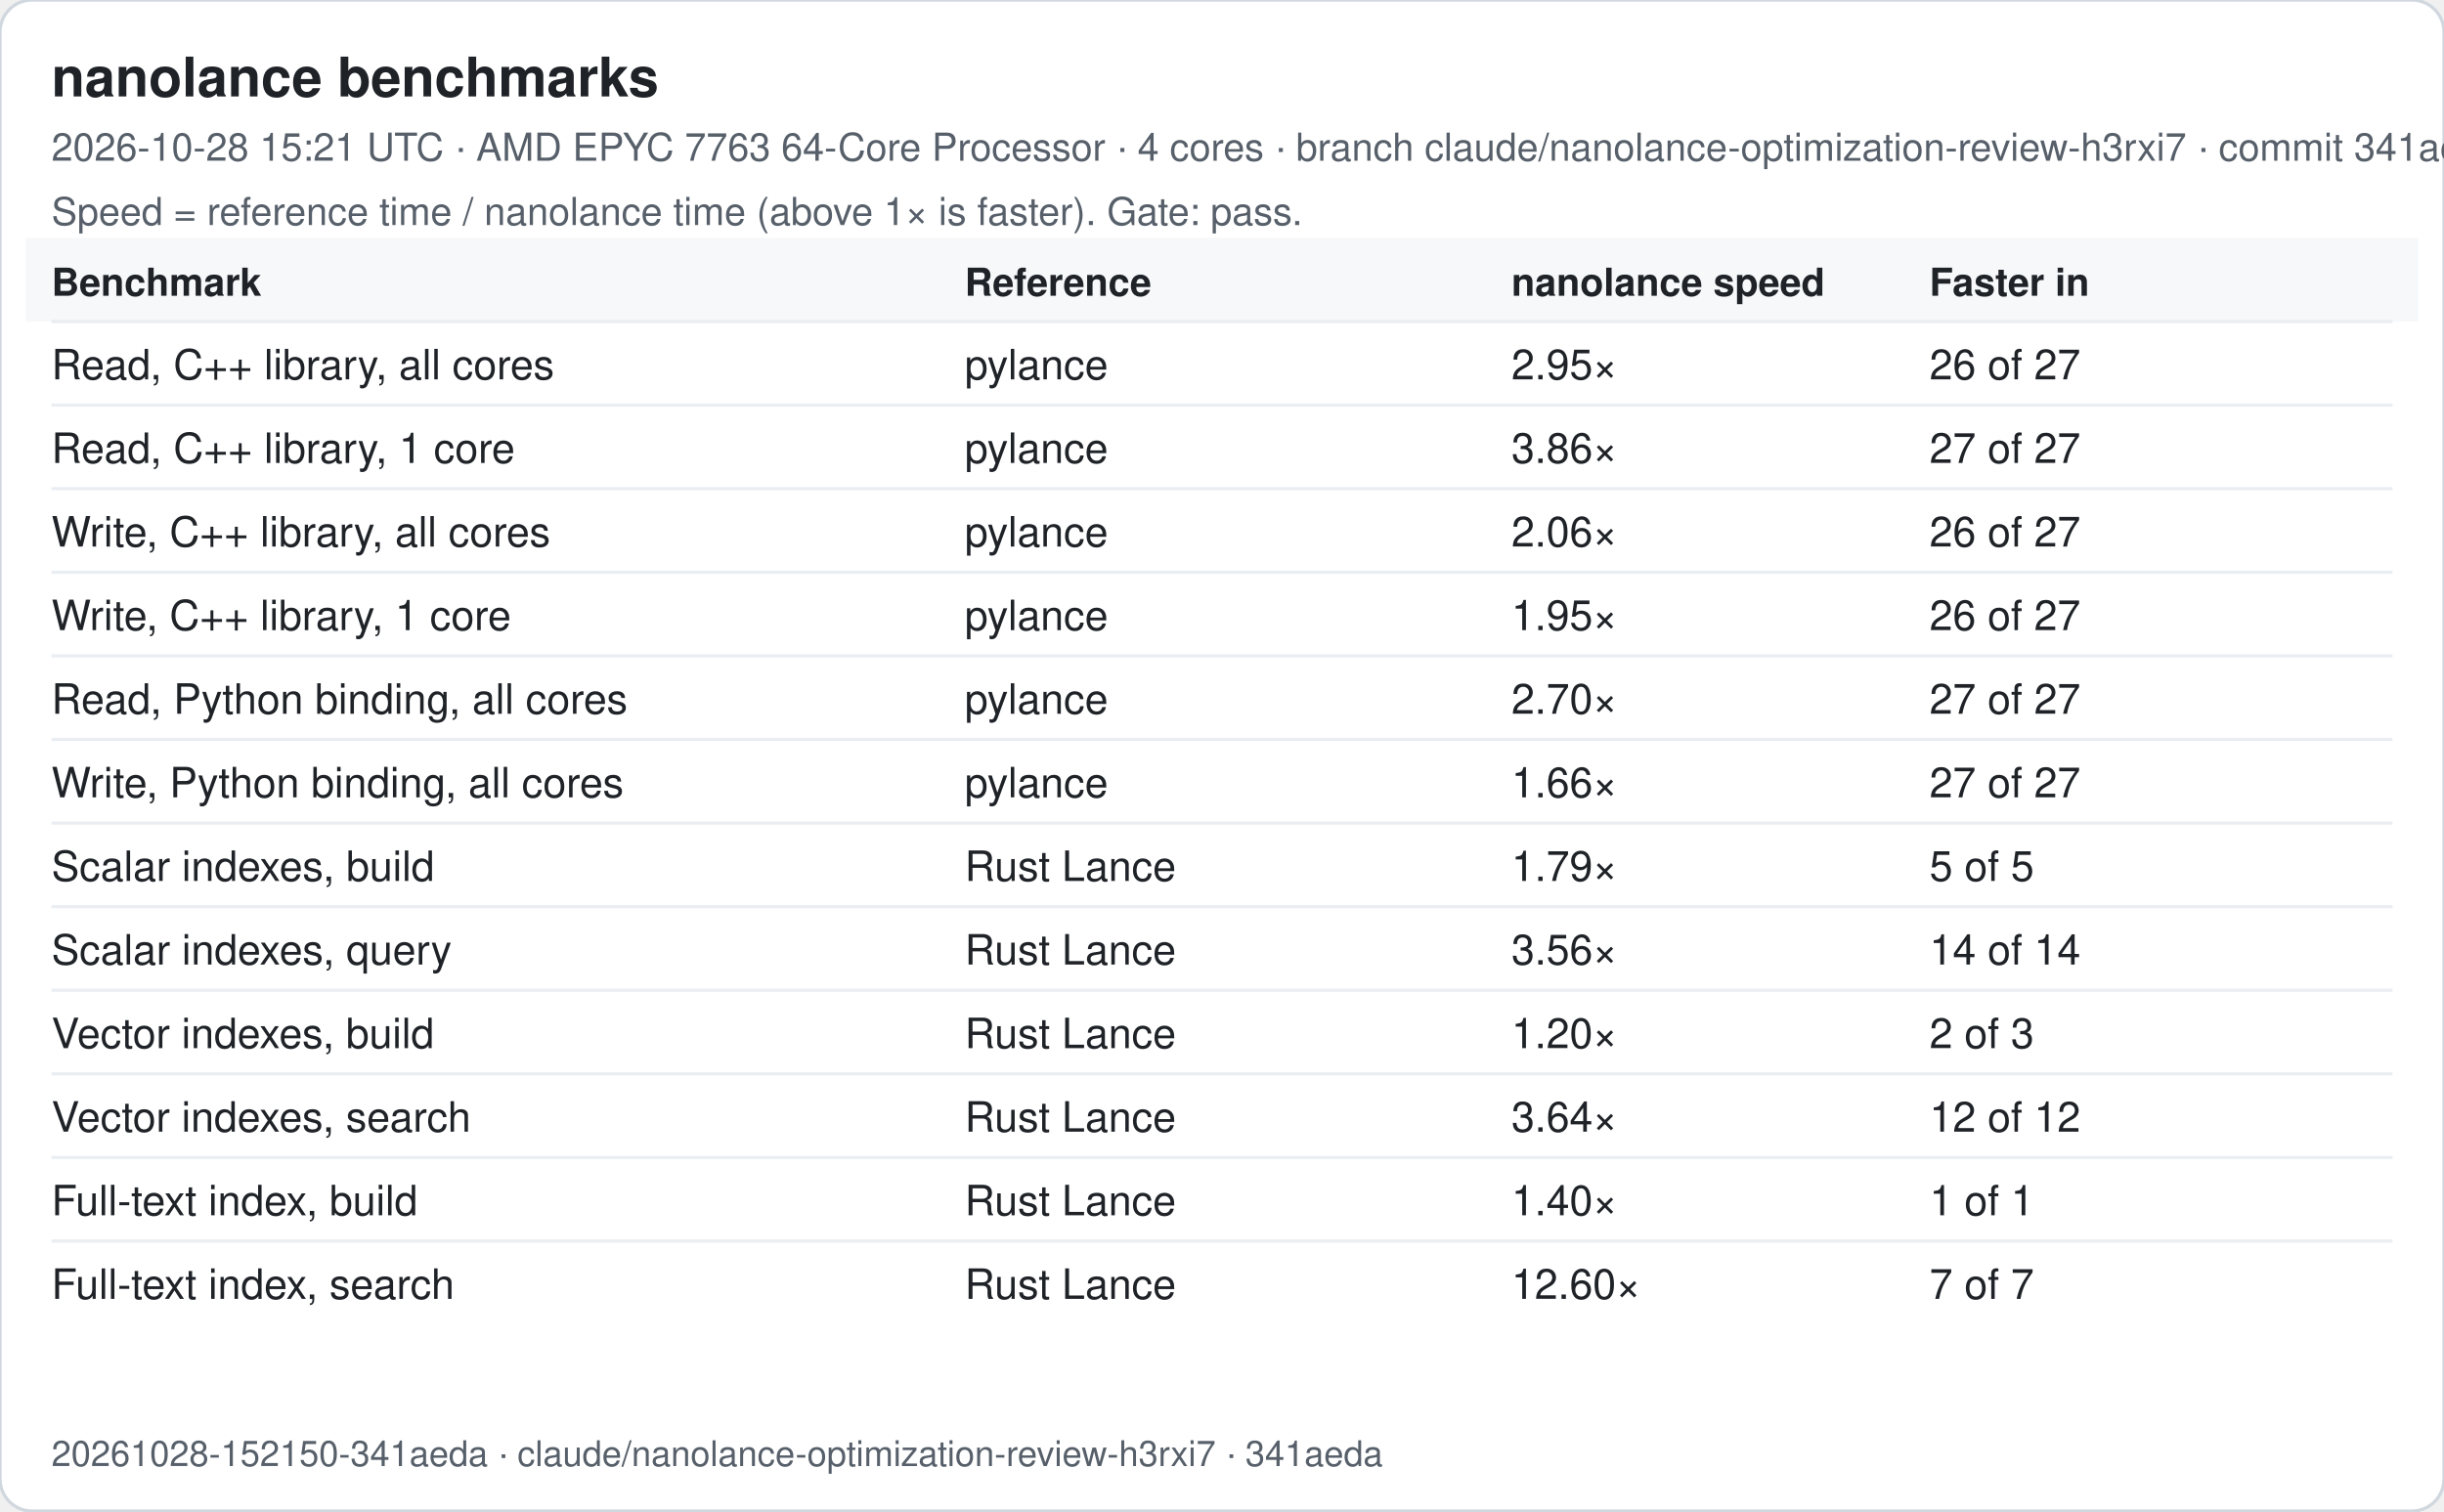
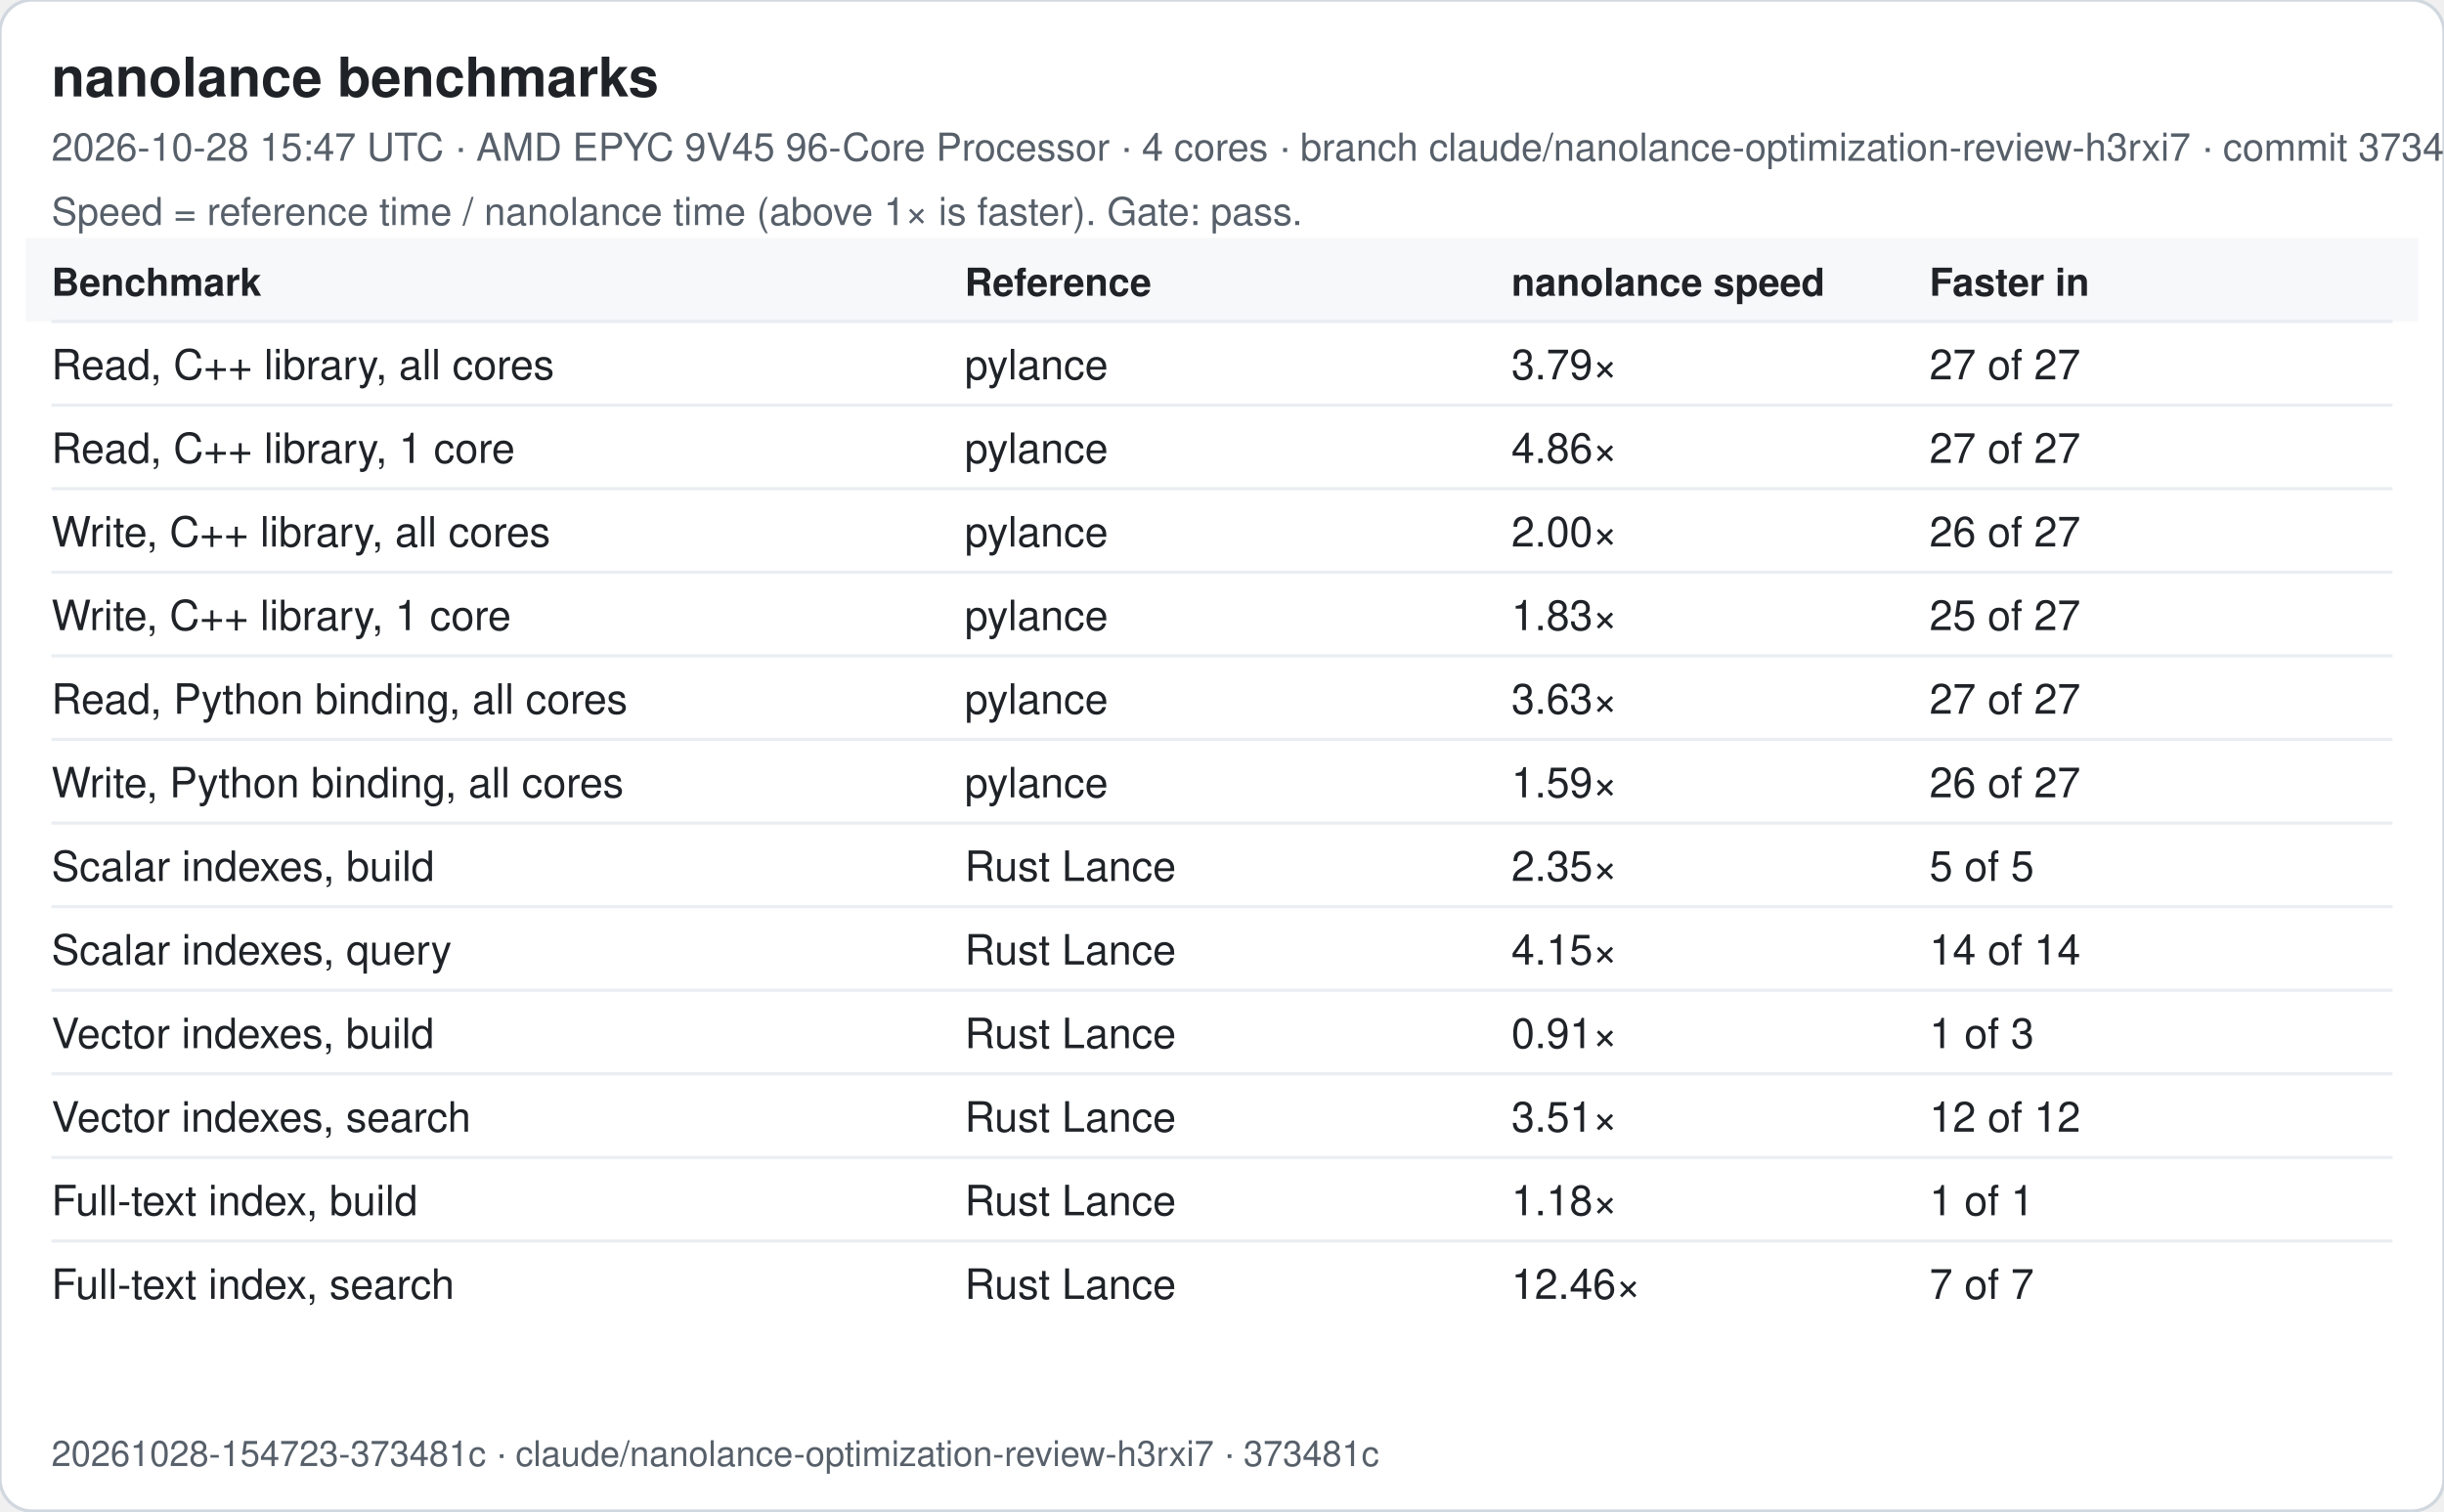
<svg xmlns="http://www.w3.org/2000/svg" width="760" height="470" viewBox="0 0 760 470" font-family="-apple-system, Segoe UI, Helvetica, Arial, sans-serif">
  <rect width="760" height="470" rx="10" fill="#ffffff" stroke="#d0d7de" />
  <text x="16" y="30" font-size="17" font-weight="600" fill="#1f2328">nanolance benchmarks</text>
-   <text x="16" y="50" font-size="12" fill="#57606a">2026-10-28 15:21 UTC · AMD EPYC 7763 64-Core Processor · 4 cores · branch claude/nanolance-optimization-review-h3rxi7 · commit 341aeda</text>
+   <text x="16" y="50" font-size="12" fill="#57606a">2026-10-28 15:47 UTC · AMD EPYC 9V45 96-Core Processor · 4 cores · branch claude/nanolance-optimization-review-h3rxi7 · commit 373481c</text>
  <text x="16" y="70" font-size="12" fill="#57606a">Speed = reference time / nanolance time (above 1× is faster). Gate: pass.</text>
  <rect x="8" y="74" width="744" height="26" fill="#f6f8fa" />
  <text x="16" y="92" font-size="12" font-weight="600" fill="#1f2328">Benchmark</text>
  <text x="300" y="92" font-size="12" font-weight="600" fill="#1f2328">Reference</text>
  <text x="470" y="92" font-size="12" font-weight="600" fill="#1f2328">nanolance speed</text>
  <text x="600" y="92" font-size="12" font-weight="600" fill="#1f2328">Faster in</text>
  <line x1="16" x2="744" y1="100" y2="100" stroke="#eaeef2" />
  <text x="16" y="118" font-size="13" fill="#1f2328">Read, C++ library, all cores</text>
  <text x="300" y="118" font-size="13" fill="#1f2328">pylance</text>
-   <text x="470" y="118" font-size="13" fill="#1f2328">2.95×</text>
-   <text x="600" y="118" font-size="13" fill="#1f2328">26 of 27</text>
+   <text x="470" y="118" font-size="13" fill="#1f2328">3.79×</text>
+   <text x="600" y="118" font-size="13" fill="#1f2328">27 of 27</text>
  <line x1="16" x2="744" y1="126" y2="126" stroke="#eaeef2" />
  <text x="16" y="144" font-size="13" fill="#1f2328">Read, C++ library, 1 core</text>
  <text x="300" y="144" font-size="13" fill="#1f2328">pylance</text>
-   <text x="470" y="144" font-size="13" fill="#1f2328">3.86×</text>
+   <text x="470" y="144" font-size="13" fill="#1f2328">4.86×</text>
  <text x="600" y="144" font-size="13" fill="#1f2328">27 of 27</text>
  <line x1="16" x2="744" y1="152" y2="152" stroke="#eaeef2" />
  <text x="16" y="170" font-size="13" fill="#1f2328">Write, C++ library, all cores</text>
  <text x="300" y="170" font-size="13" fill="#1f2328">pylance</text>
-   <text x="470" y="170" font-size="13" fill="#1f2328">2.06×</text>
+   <text x="470" y="170" font-size="13" fill="#1f2328">2.00×</text>
  <text x="600" y="170" font-size="13" fill="#1f2328">26 of 27</text>
  <line x1="16" x2="744" y1="178" y2="178" stroke="#eaeef2" />
  <text x="16" y="196" font-size="13" fill="#1f2328">Write, C++ library, 1 core</text>
  <text x="300" y="196" font-size="13" fill="#1f2328">pylance</text>
-   <text x="470" y="196" font-size="13" fill="#1f2328">1.95×</text>
-   <text x="600" y="196" font-size="13" fill="#1f2328">26 of 27</text>
+   <text x="470" y="196" font-size="13" fill="#1f2328">1.83×</text>
+   <text x="600" y="196" font-size="13" fill="#1f2328">25 of 27</text>
  <line x1="16" x2="744" y1="204" y2="204" stroke="#eaeef2" />
  <text x="16" y="222" font-size="13" fill="#1f2328">Read, Python binding, all cores</text>
  <text x="300" y="222" font-size="13" fill="#1f2328">pylance</text>
-   <text x="470" y="222" font-size="13" fill="#1f2328">2.70×</text>
+   <text x="470" y="222" font-size="13" fill="#1f2328">3.63×</text>
  <text x="600" y="222" font-size="13" fill="#1f2328">27 of 27</text>
  <line x1="16" x2="744" y1="230" y2="230" stroke="#eaeef2" />
  <text x="16" y="248" font-size="13" fill="#1f2328">Write, Python binding, all cores</text>
  <text x="300" y="248" font-size="13" fill="#1f2328">pylance</text>
-   <text x="470" y="248" font-size="13" fill="#1f2328">1.66×</text>
-   <text x="600" y="248" font-size="13" fill="#1f2328">27 of 27</text>
+   <text x="470" y="248" font-size="13" fill="#1f2328">1.59×</text>
+   <text x="600" y="248" font-size="13" fill="#1f2328">26 of 27</text>
  <line x1="16" x2="744" y1="256" y2="256" stroke="#eaeef2" />
  <text x="16" y="274" font-size="13" fill="#1f2328">Scalar indexes, build</text>
  <text x="300" y="274" font-size="13" fill="#1f2328">Rust Lance</text>
-   <text x="470" y="274" font-size="13" fill="#1f2328">1.79×</text>
+   <text x="470" y="274" font-size="13" fill="#1f2328">2.35×</text>
  <text x="600" y="274" font-size="13" fill="#1f2328">5 of 5</text>
  <line x1="16" x2="744" y1="282" y2="282" stroke="#eaeef2" />
  <text x="16" y="300" font-size="13" fill="#1f2328">Scalar indexes, query</text>
  <text x="300" y="300" font-size="13" fill="#1f2328">Rust Lance</text>
-   <text x="470" y="300" font-size="13" fill="#1f2328">3.56×</text>
+   <text x="470" y="300" font-size="13" fill="#1f2328">4.15×</text>
  <text x="600" y="300" font-size="13" fill="#1f2328">14 of 14</text>
  <line x1="16" x2="744" y1="308" y2="308" stroke="#eaeef2" />
  <text x="16" y="326" font-size="13" fill="#1f2328">Vector indexes, build</text>
  <text x="300" y="326" font-size="13" fill="#1f2328">Rust Lance</text>
-   <text x="470" y="326" font-size="13" fill="#1f2328">1.20×</text>
-   <text x="600" y="326" font-size="13" fill="#1f2328">2 of 3</text>
+   <text x="470" y="326" font-size="13" fill="#1f2328">0.91×</text>
+   <text x="600" y="326" font-size="13" fill="#1f2328">1 of 3</text>
  <line x1="16" x2="744" y1="334" y2="334" stroke="#eaeef2" />
  <text x="16" y="352" font-size="13" fill="#1f2328">Vector indexes, search</text>
  <text x="300" y="352" font-size="13" fill="#1f2328">Rust Lance</text>
-   <text x="470" y="352" font-size="13" fill="#1f2328">3.64×</text>
+   <text x="470" y="352" font-size="13" fill="#1f2328">3.51×</text>
  <text x="600" y="352" font-size="13" fill="#1f2328">12 of 12</text>
  <line x1="16" x2="744" y1="360" y2="360" stroke="#eaeef2" />
  <text x="16" y="378" font-size="13" fill="#1f2328">Full-text index, build</text>
  <text x="300" y="378" font-size="13" fill="#1f2328">Rust Lance</text>
-   <text x="470" y="378" font-size="13" fill="#1f2328">1.40×</text>
+   <text x="470" y="378" font-size="13" fill="#1f2328">1.18×</text>
  <text x="600" y="378" font-size="13" fill="#1f2328">1 of 1</text>
  <line x1="16" x2="744" y1="386" y2="386" stroke="#eaeef2" />
  <text x="16" y="404" font-size="13" fill="#1f2328">Full-text index, search</text>
  <text x="300" y="404" font-size="13" fill="#1f2328">Rust Lance</text>
-   <text x="470" y="404" font-size="13" fill="#1f2328">12.60×</text>
+   <text x="470" y="404" font-size="13" fill="#1f2328">12.46×</text>
  <text x="600" y="404" font-size="13" fill="#1f2328">7 of 7</text>
-   <text x="16" y="456" font-size="11" fill="#57606a">20261028-152150-341aeda · claude/nanolance-optimization-review-h3rxi7 · 341aeda</text>
+   <text x="16" y="456" font-size="11" fill="#57606a">20261028-154723-373481c · claude/nanolance-optimization-review-h3rxi7 · 373481c</text>
</svg>
